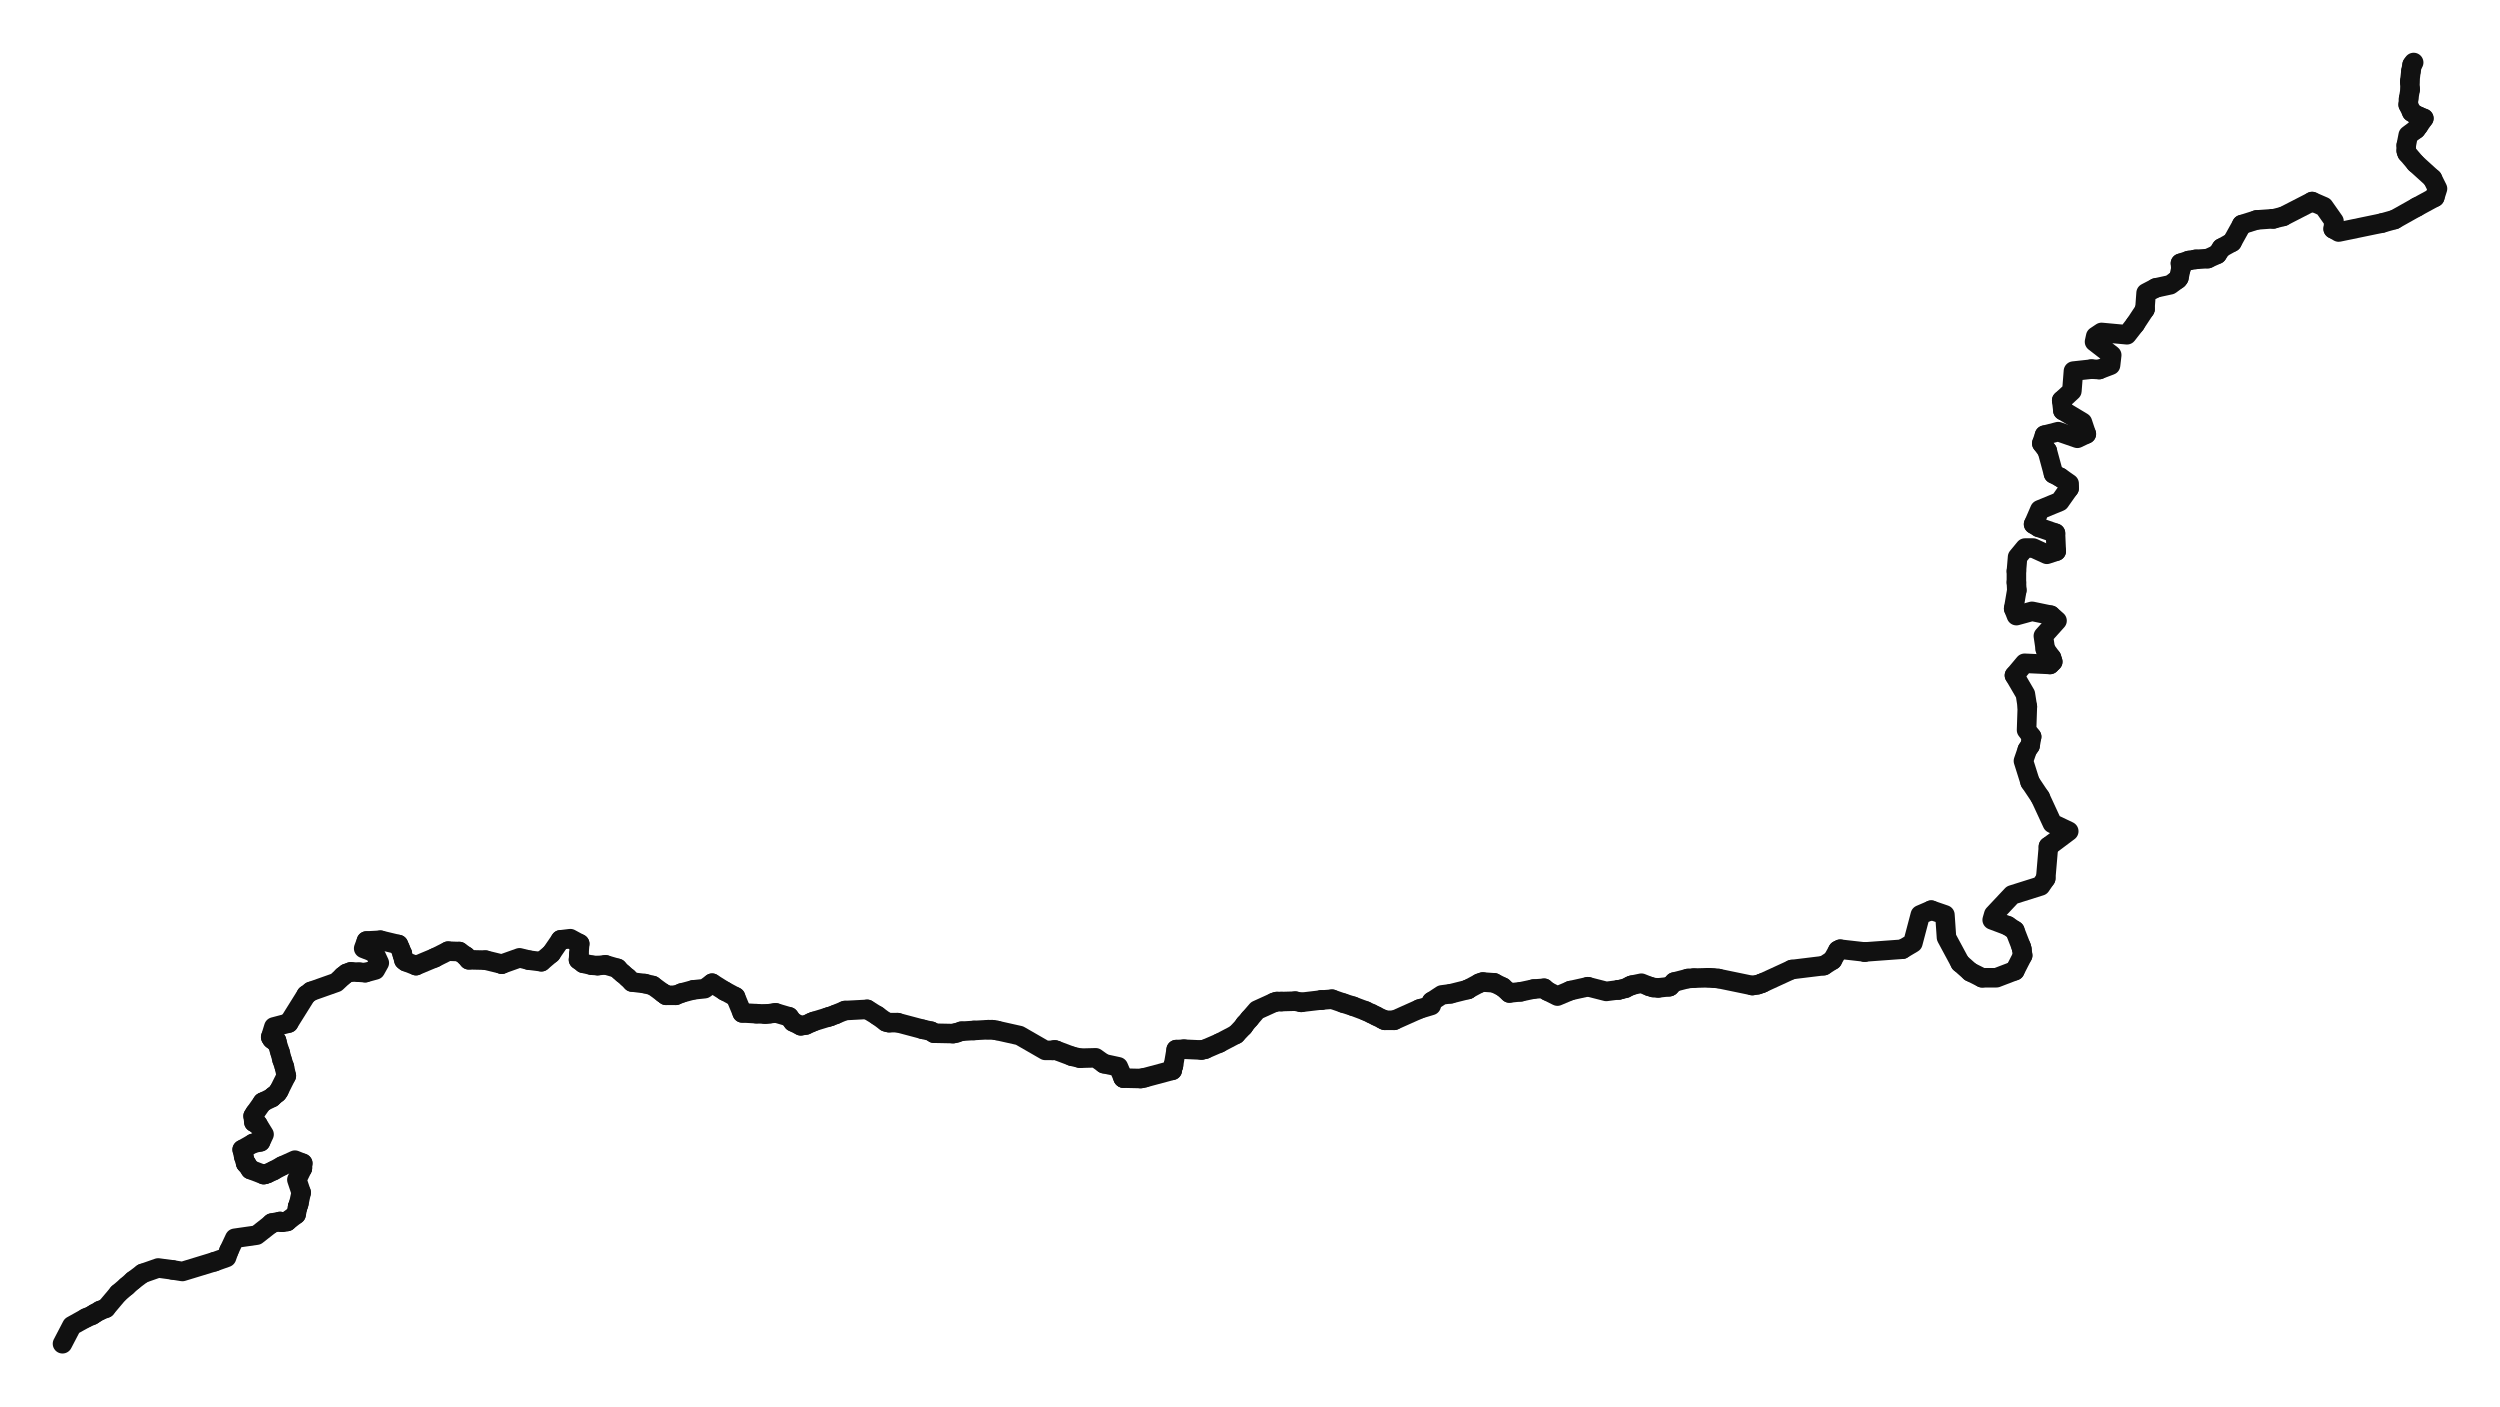
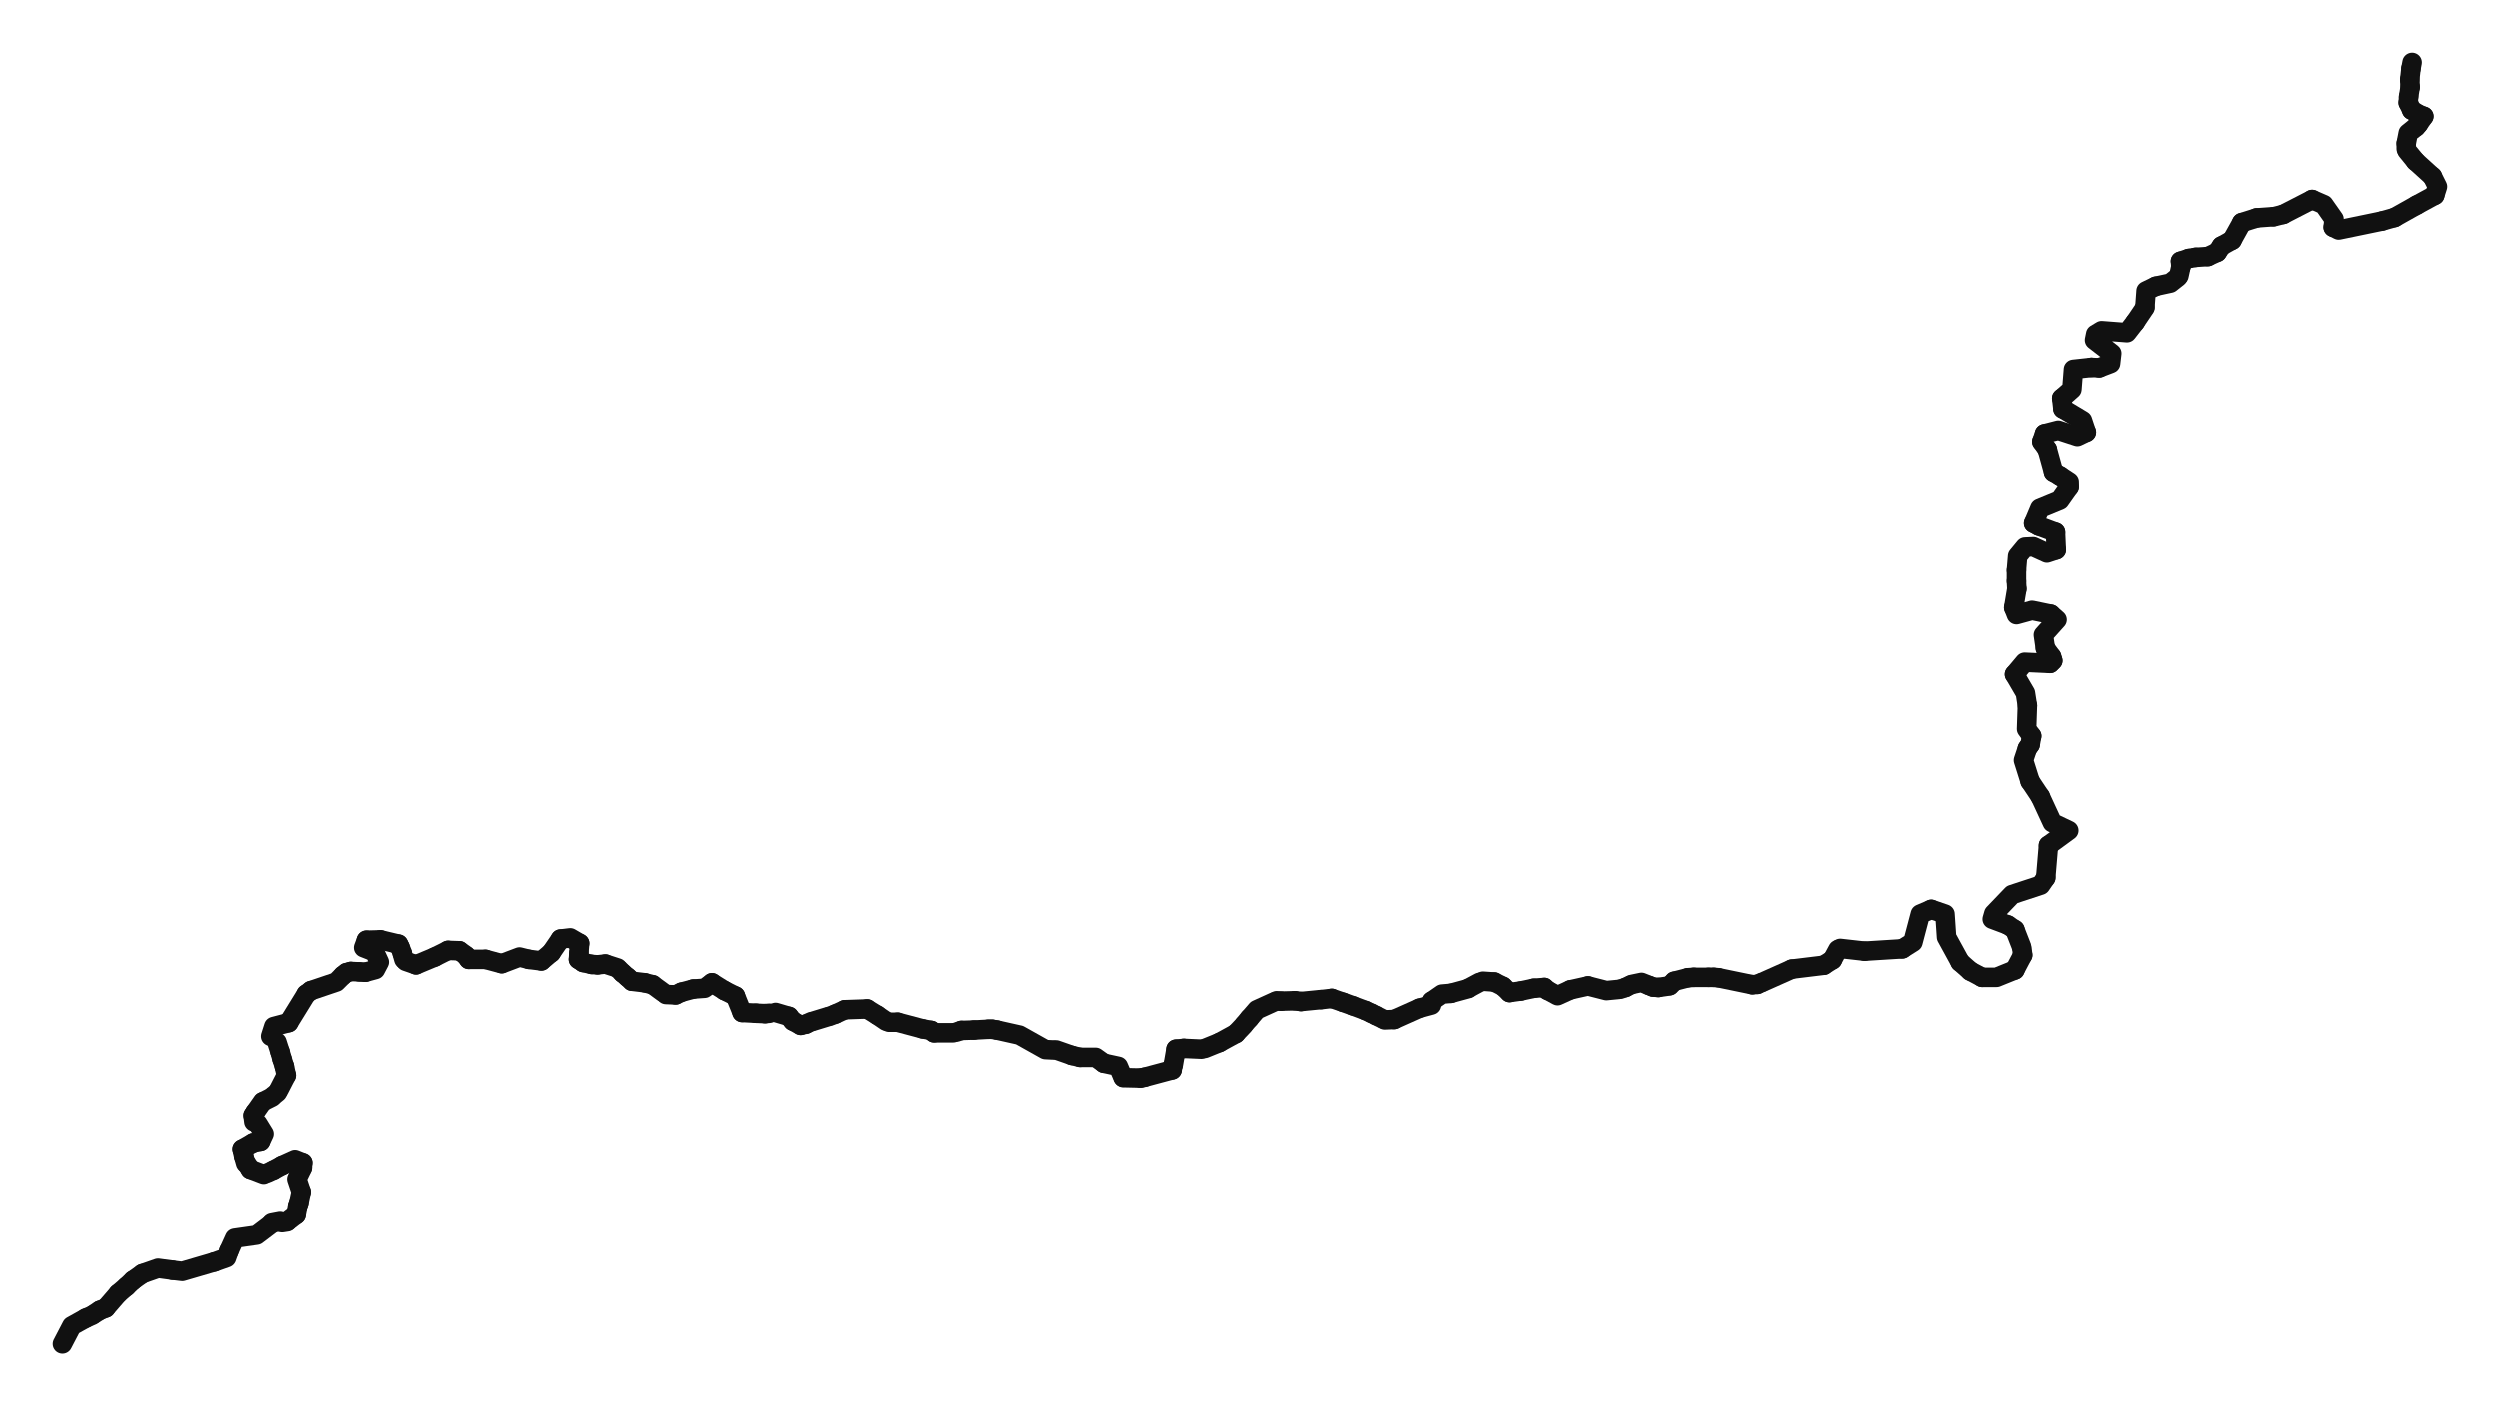
<svg xmlns="http://www.w3.org/2000/svg" viewBox="0 0 640 360" preserveAspectRatio="xMinYMin meet" fill="none" stroke="#111" stroke-linecap="round" stroke-linejoin="round">
-   <path d="M 193.6 259.5 L 190 259.3" stroke-width="5" />
-   <path d="M 92 248.9 L 89.8 248.8" stroke-width="5" />
-   <path d="M 525.7 121.3 L 527.4 122.2" stroke-width="5" />
-   <path d="M 515.8 248.5 L 511.1 250.3 L 507.4 250.3" stroke-width="5" />
-   <path d="M 618.5 33.1 L 616.5 34.6 L 616 37.2" stroke-width="5" />
-   <path d="M 67.4 282.1 L 67.2 282.2" stroke-width="5" />
+   <path d="M 193.6 259.4 L 190 259.2" stroke-width="5" />
+   <path d="M 92 248.8 L 89.8 248.7" stroke-width="5" />
+   <path d="M 188.3 255 L 185.5 253.6" stroke-width="5" />
+   <path d="M 526.2 136.2 L 526.4 140.7" stroke-width="5" />
+   <path d="M 307.6 268.6 L 303.1 268.4" stroke-width="5" />
+   <path d="M 616.6 24.8 L 616.5 26.3" stroke-width="5" />
+   <path d="M 613 55.7 L 609.8 56.6" stroke-width="5" />
+   <path d="M 151.5 246.9 L 149.3 246.4" stroke-width="5" />
+   <path d="M 173 254.7 L 170.5 254.6" stroke-width="5" />
+   <path d="M 79.6 253.6 L 78.4 254.5" stroke-width="5" />
+   <path d="M 206.3 262.2 L 205 262.5" stroke-width="5" />
+   <path d="M 190 259.2 L 188.3 255" stroke-width="5" />
+   <path d="M 67.2 282.1 L 65.3 284.8" stroke-width="5" />
+   <path d="M 87.8 249.7 L 86.1 251.4 L 79.6 253.6" stroke-width="5" />
+   <path d="M 89.8 248.7 L 88.7 249" stroke-width="5" />
+   <path d="M 521.9 134.6 L 526.2 136.2" stroke-width="5" />
+   <path d="M 525.7 120.9 L 527.4 121.9" stroke-width="5" />
+   <path d="M 406.5 252.4 L 402 253.4" stroke-width="5" />
+   <path d="M 236.2 263.4 L 229.8 261.7" stroke-width="5" />
+   <path d="M 609.8 56.6 L 598.7 58.9 L 597.3 58.2" stroke-width="5" />
+   <path d="M 64.8 285.6 L 65 287.2" stroke-width="5" />
+   <path d="M 293 275.8 L 292 276" stroke-width="5" />
+   <path d="M 567.6 64.6 L 565.2 65.7" stroke-width="5" />
+   <path d="M 93.8 240.7 L 93.1 242.6 L 95.9 243.7 L 97.1 246.3 L 96.1 248.2 L 93.5 248.9" stroke-width="5" />
+   <path d="M 88.7 249 L 87.8 249.7" stroke-width="5" />
+   <path d="M 618.5 32.5 L 616.5 34.1 L 616 36.7" stroke-width="5" />
  <path d="M 22 337.4 L 18.4 339.4 L 16 344" stroke-width="5" />
-   <path d="M 117.6 243.6 L 114.7 243.5" stroke-width="5" />
-   <path d="M 558.2 67.4 L 558.3 68.8" stroke-width="5" />
-   <path d="M 77.4 299 L 77.4 299.1" stroke-width="5" />
-   <path d="M 188.3 255.2 L 185.5 253.7" stroke-width="5" />
-   <path d="M 66 287.8 L 67.6 290.4 L 66.7 292.3" stroke-width="5" />
-   <path d="M 62.9 297.8 L 63 297.9" stroke-width="5" />
-   <path d="M 244 264.6 L 239.1 264.5" stroke-width="5" />
+   <path d="M 117.6 243.4 L 114.7 243.3" stroke-width="5" />
+   <path d="M 558.2 66.9 L 558.3 68.3" stroke-width="5" />
+   <path d="M 66 287.7 L 67.6 290.3 L 66.7 292.2" stroke-width="5" />
+   <path d="M 244 264.4 L 239.1 264.4" stroke-width="5" />
  <path d="M 23.6 336.7 L 22 337.4" stroke-width="5" />
-   <path d="M 77.4 299.1 L 76 302 L 77.1 305.3" stroke-width="5" />
-   <path d="M 451.3 251.6 L 450.8 251.8" stroke-width="5" />
-   <path d="M 516.2 149.1 L 516.3 151.1" stroke-width="5" />
-   <path d="M 185.5 253.7 L 182.3 251.7" stroke-width="5" />
-   <path d="M 616 37.2 L 616 38.6" stroke-width="5" />
-   <path d="M 622.7 45.7 L 624 48.3 L 623.3 50.5" stroke-width="5" />
-   <path d="M 437.4 250.3 L 433.6 250.4" stroke-width="5" />
-   <path d="M 402 253.6 L 398.7 255 L 396.1 253.7" stroke-width="5" />
-   <path d="M 557.5 71.5 L 555.6 72.9 L 551.9 73.7" stroke-width="5" />
-   <path d="M 571.4 62 L 568.7 63.5" stroke-width="5" />
-   <path d="M 158.1 247.9 L 155 247" stroke-width="5" />
-   <path d="M 519 191.9 L 518 194.8 L 519.7 200.2" stroke-width="5" />
-   <path d="M 326.2 256.6 L 321.8 258.6 L 319.9 260.8" stroke-width="5" />
-   <path d="M 138.6 246.2 L 135.4 245.8" stroke-width="5" />
-   <path d="M 244.9 264.4 L 244 264.6" stroke-width="5" />
-   <path d="M 526.2 136.5 L 526.4 141.1" stroke-width="5" />
-   <path d="M 148.2 244.2 L 148.4 241.6" stroke-width="5" />
-   <path d="M 528.1 105.1 L 533.1 108.1 L 534.1 111.1" stroke-width="5" />
-   <path d="M 318.7 262.2 L 318.3 262.8" stroke-width="5" />
-   <path d="M 270.4 268.9 L 270 268.8" stroke-width="5" />
-   <path d="M 560.3 66.7 L 558.2 67.4" stroke-width="5" />
-   <path d="M 449.9 252.1 L 448.6 252.3" stroke-width="5" />
-   <path d="M 379.6 251.4 L 378.7 251.7" stroke-width="5" />
-   <path d="M 70.8 266.4 L 70.9 266.9" stroke-width="5" />
-   <path d="M 66.7 292.3 L 64.8 292.7" stroke-width="5" />
-   <path d="M 333.1 256.6 L 331.6 256.3" stroke-width="5" />
-   <path d="M 307.6 268.8 L 303.1 268.6" stroke-width="5" />
-   <path d="M 617.9 16 L 617.5 16.6" stroke-width="5" />
-   <path d="M 414.9 253.3 L 414.4 253.4" stroke-width="5" />
-   <path d="M 208.3 261.5 L 207.6 261.8" stroke-width="5" />
-   <path d="M 148.4 241.6 L 146 240.3 L 143.5 240.6" stroke-width="5" />
-   <path d="M 520.6 134.2 L 521.9 135" stroke-width="5" />
-   <path d="M 216.3 258.7 L 213.9 259.7" stroke-width="5" />
-   <path d="M 616.6 25.3 L 616.5 26.8" stroke-width="5" />
-   <path d="M 523.7 224.9 L 522.4 226.8 L 515.1 229.1 L 510.4 234.1 L 510 235.5 L 514 237" stroke-width="5" />
-   <path d="M 72.2 298.5 L 75.5 297 L 77.5 297.8" stroke-width="5" />
-   <path d="M 613 56.2 L 609.8 57.1" stroke-width="5" />
-   <path d="M 246.1 264 L 244.9 264.4" stroke-width="5" />
-   <path d="M 151.5 247.1 L 149.3 246.6" stroke-width="5" />
-   <path d="M 584.5 55.4 L 582.1 56" stroke-width="5" />
-   <path d="M 173 254.8 L 170.5 254.8" stroke-width="5" />
-   <path d="M 300.4 272.8 L 300.3 272.9" stroke-width="5" />
-   <path d="M 103.4 245.8 L 103 244.4" stroke-width="5" />
-   <path d="M 212.6 260.2 L 211.9 260.4" stroke-width="5" />
-   <path d="M 520.1 188.6 L 519.7 190.9" stroke-width="5" />
-   <path d="M 79.6 253.8 L 78.4 254.7" stroke-width="5" />
-   <path d="M 384.7 252.7 L 382.5 251.6" stroke-width="5" />
-   <path d="M 206.3 262.4 L 205 262.6" stroke-width="5" />
-   <path d="M 254 263.6 L 253 263.6" stroke-width="5" />
-   <path d="M 190 259.3 L 188.3 255.2" stroke-width="5" />
-   <path d="M 67.2 282.2 L 65.3 284.9" stroke-width="5" />
-   <path d="M 124.3 245.8 L 120 245.7" stroke-width="5" />
-   <path d="M 87.8 249.9 L 86.1 251.5 L 79.6 253.8" stroke-width="5" />
-   <path d="M 68.5 300.4 L 70 299.7" stroke-width="5" />
-   <path d="M 338.4 256 L 338.2 256" stroke-width="5" />
-   <path d="M 64.8 292.7 L 62 294.3" stroke-width="5" />
-   <path d="M 77.1 305.3 L 76.5 308.1" stroke-width="5" />
-   <path d="M 239.1 264.5 L 238.4 264" stroke-width="5" />
-   <path d="M 76.2 308.9 L 76.2 309" stroke-width="5" />
-   <path d="M 392.6 253.2 L 389.3 253.9" stroke-width="5" />
-   <path d="M 30.3 331.1 L 27.1 334.9" stroke-width="5" />
-   <path d="M 70 266.3 L 70.8 266.4" stroke-width="5" />
-   <path d="M 617 22.9 L 616.6 25.3" stroke-width="5" />
-   <path d="M 224.6 260 L 222 258.4" stroke-width="5" />
-   <path d="M 89.8 248.8 L 88.7 249.2" stroke-width="5" />
-   <path d="M 72.2 271.3 L 72.8 273.1" stroke-width="5" />
-   <path d="M 521.9 135 L 526.2 136.5" stroke-width="5" />
-   <path d="M 276.5 270.9 L 274.4 270.4" stroke-width="5" />
-   <path d="M 158.6 248.5 L 158.1 247.9" stroke-width="5" />
-   <path d="M 287.6 276 L 287.5 275.9" stroke-width="5" />
-   <path d="M 466.9 247.2 L 458.7 248.2" stroke-width="5" />
-   <path d="M 197.9 259.4 L 197 259.5" stroke-width="5" />
-   <path d="M 300.1 274 L 293 275.9" stroke-width="5" />
-   <path d="M 568.7 63.5 L 567.6 65.1" stroke-width="5" />
-   <path d="M 77.5 297.8 L 77.4 299" stroke-width="5" />
-   <path d="M 516.2 146.2 L 516.2 149.1" stroke-width="5" />
-   <path d="M 352.3 260.1 L 351.1 259.5" stroke-width="5" />
-   <path d="M 424.5 252.9 L 423.2 252.8" stroke-width="5" />
-   <path d="M 515.7 172.9 L 518.5 177.7 L 519 180.9" stroke-width="5" />
-   <path d="M 382.5 251.6 L 379.6 251.4" stroke-width="5" />
-   <path d="M 103.9 246.2 L 103.4 245.8" stroke-width="5" />
-   <path d="M 448.6 252.3 L 439.9 250.5" stroke-width="5" />
-   <path d="M 562.1 66.4 L 560.3 66.7" stroke-width="5" />
-   <path d="M 507.4 250.3 L 504.4 248.8" stroke-width="5" />
-   <path d="M 76.5 308.1 L 76.2 308.9" stroke-width="5" />
-   <path d="M 427.3 252.6 L 424.5 252.9" stroke-width="5" />
-   <path d="M 617.2 18.2 L 616.9 20.9" stroke-width="5" />
-   <path d="M 406.5 252.6 L 402 253.6" stroke-width="5" />
-   <path d="M 71.7 312.7 L 69.6 313.1" stroke-width="5" />
-   <path d="M 573.9 57.5 L 571.4 62" stroke-width="5" />
-   <path d="M 70.9 266.9 L 71.7 269.4" stroke-width="5" />
-   <path d="M 69.3 265.5 L 69.6 266" stroke-width="5" />
-   <path d="M 371.4 254.4 L 369.1 254.7 L 366.5 256.4" stroke-width="5" />
-   <path d="M 618.6 29.5 L 619.3 29.8" stroke-width="5" />
-   <path d="M 93.5 249 L 92 248.9" stroke-width="5" />
-   <path d="M 236.2 263.5 L 229.8 261.8" stroke-width="5" />
-   <path d="M 582.1 56 L 581.9 56" stroke-width="5" />
-   <path d="M 517.6 243 L 517.8 244.6" stroke-width="5" />
-   <path d="M 609.8 57.1 L 598.7 59.4 L 597.3 58.6" stroke-width="5" />
-   <path d="M 618.7 53 L 613 56.2" stroke-width="5" />
-   <path d="M 617.4 28.7 L 618.6 29.5" stroke-width="5" />
+   <path d="M 77.4 299 L 76 301.9 L 77.1 305.2" stroke-width="5" />
+   <path d="M 516.2 148.7 L 516.3 150.7" stroke-width="5" />
+   <path d="M 185.5 253.6 L 182.3 251.6" stroke-width="5" />
+   <path d="M 616 36.7 L 616 38.1" stroke-width="5" />
+   <path d="M 622.7 45.2 L 624 47.8 L 623.3 50" stroke-width="5" />
+   <path d="M 437.4 250.2 L 433.6 250.2" stroke-width="5" />
+   <path d="M 402 253.4 L 398.7 254.9 L 396.1 253.5" stroke-width="5" />
+   <path d="M 557.5 71 L 555.6 72.5 L 551.9 73.3" stroke-width="5" />
+   <path d="M 571.4 61.5 L 568.7 63" stroke-width="5" />
+   <path d="M 158.1 247.8 L 155 246.8" stroke-width="5" />
+   <path d="M 519 191.6 L 518 194.6 L 519.7 200" stroke-width="5" />
+   <path d="M 326.2 256.5 L 321.8 258.5 L 319.9 260.7" stroke-width="5" />
+   <path d="M 138.6 246 L 135.4 245.6" stroke-width="5" />
+   <path d="M 148.2 244 L 148.4 241.5" stroke-width="5" />
+   <path d="M 528.1 104.7 L 533.1 107.7 L 534.1 110.7" stroke-width="5" />
+   <path d="M 560.3 66.2 L 558.2 66.9" stroke-width="5" />
+   <path d="M 449.9 252 L 448.6 252.1" stroke-width="5" />
+   <path d="M 66.7 292.2 L 64.8 292.6" stroke-width="5" />
+   <path d="M 333.1 256.4 L 331.6 256.2" stroke-width="5" />
+   <path d="M 148.4 241.5 L 146 240.1 L 143.5 240.4" stroke-width="5" />
+   <path d="M 520.6 133.9 L 521.9 134.6" stroke-width="5" />
+   <path d="M 216.3 258.5 L 213.9 259.6" stroke-width="5" />
+   <path d="M 523.7 224.7 L 522.4 226.6 L 515.1 229 L 510.4 233.9 L 510 235.3 L 514 236.8" stroke-width="5" />
+   <path d="M 72.2 298.4 L 75.5 296.9 L 77.5 297.7" stroke-width="5" />
+   <path d="M 246.1 263.8 L 244.9 264.2" stroke-width="5" />
+   <path d="M 584.5 54.9 L 582.1 55.5" stroke-width="5" />
+   <path d="M 103.4 245.6 L 103 244.2" stroke-width="5" />
+   <path d="M 520.1 188.4 L 519.7 190.6" stroke-width="5" />
+   <path d="M 384.7 252.5 L 382.5 251.4" stroke-width="5" />
+   <path d="M 254 263.5 L 253 263.5" stroke-width="5" />
+   <path d="M 124.3 245.6 L 120 245.6" stroke-width="5" />
+   <path d="M 68.5 300.3 L 70 299.6" stroke-width="5" />
+   <path d="M 64.8 292.6 L 62 294.2" stroke-width="5" />
+   <path d="M 77.1 305.2 L 76.5 308" stroke-width="5" />
+   <path d="M 239.1 264.4 L 238.4 263.8" stroke-width="5" />
+   <path d="M 392.6 253 L 389.3 253.7" stroke-width="5" />
+   <path d="M 30.3 331.1 L 27.1 334.8" stroke-width="5" />
+   <path d="M 617 22.3 L 616.6 24.8" stroke-width="5" />
+   <path d="M 224.6 259.9 L 222 258.3" stroke-width="5" />
+   <path d="M 72.2 271.1 L 72.8 273" stroke-width="5" />
+   <path d="M 276.5 270.7 L 274.4 270.2" stroke-width="5" />
+   <path d="M 466.9 247.1 L 458.7 248.1" stroke-width="5" />
+   <path d="M 300.1 273.9 L 293 275.8" stroke-width="5" />
+   <path d="M 568.7 63 L 567.6 64.6" stroke-width="5" />
+   <path d="M 77.5 297.7 L 77.4 298.9" stroke-width="5" />
+   <path d="M 516.2 145.9 L 516.2 148.7" stroke-width="5" />
+   <path d="M 352.3 260 L 351.1 259.4" stroke-width="5" />
+   <path d="M 424.5 252.8 L 423.2 252.7" stroke-width="5" />
+   <path d="M 515.7 172.6 L 518.5 177.4 L 519 180.6" stroke-width="5" />
+   <path d="M 382.5 251.4 L 379.6 251.2" stroke-width="5" />
+   <path d="M 448.6 252.1 L 439.9 250.3" stroke-width="5" />
+   <path d="M 562.1 65.9 L 560.3 66.2" stroke-width="5" />
+   <path d="M 507.4 250.2 L 504.4 248.6" stroke-width="5" />
+   <path d="M 76.5 308 L 76.2 308.8" stroke-width="5" />
+   <path d="M 427.3 252.4 L 424.5 252.8" stroke-width="5" />
+   <path d="M 617.2 17.6 L 616.9 20.4" stroke-width="5" />
+   <path d="M 71.7 312.6 L 69.6 313" stroke-width="5" />
+   <path d="M 573.9 57 L 571.4 61.5" stroke-width="5" />
+   <path d="M 70.9 266.8 L 71.7 269.3" stroke-width="5" />
+   <path d="M 371.4 254.3 L 369.1 254.5 L 366.5 256.3" stroke-width="5" />
+   <path d="M 93.5 248.9 L 92 248.8" stroke-width="5" />
+   <path d="M 517.6 242.8 L 517.8 244.5" stroke-width="5" />
+   <path d="M 618.7 52.5 L 613 55.7" stroke-width="5" />
+   <path d="M 617.4 28.2 L 618.6 28.9" stroke-width="5" />
  <path d="M 32.4 329.3 L 30.3 331.1" stroke-width="5" />
-   <path d="M 119.3 244.8 L 117.6 243.6" stroke-width="5" />
-   <path d="M 64.8 285.7 L 65 287.3" stroke-width="5" />
-   <path d="M 293 275.9 L 292 276.1" stroke-width="5" />
-   <path d="M 274.4 270.4 L 270.4 268.9" stroke-width="5" />
-   <path d="M 378.7 251.7 L 375.9 253.2" stroke-width="5" />
-   <path d="M 477.3 243.7 L 471.1 243" stroke-width="5" />
-   <path d="M 63.2 298.1 L 64.1 299.4" stroke-width="5" />
-   <path d="M 567.6 65.1 L 565.2 66.2" stroke-width="5" />
-   <path d="M 93.8 240.9 L 93.1 242.8 L 95.9 243.9 L 97.1 246.5 L 96.1 248.3 L 93.5 249" stroke-width="5" />
-   <path d="M 308.5 268.6 L 307.6 268.8" stroke-width="5" />
-   <path d="M 422.2 252.5 L 420.2 251.7 L 417.8 252.2" stroke-width="5" />
-   <path d="M 70 280.6 L 69.6 281" stroke-width="5" />
-   <path d="M 211.9 260.4 L 208.3 261.5" stroke-width="5" />
-   <path d="M 439.9 250.5 L 438.7 250.4" stroke-width="5" />
-   <path d="M 386.4 254.2 L 384.7 252.7" stroke-width="5" />
-   <path d="M 270 268.8 L 269.5 268.9" stroke-width="5" />
-   <path d="M 120 245.7 L 119.3 244.9" stroke-width="5" />
-   <path d="M 351.1 259.5 L 349.6 258.8" stroke-width="5" />
-   <path d="M 69.6 266 L 70 266.3" stroke-width="5" />
-   <path d="M 523.6 166.2 L 525.2 168.4" stroke-width="5" />
-   <path d="M 524.4 216.7 L 523.7 224.9" stroke-width="5" />
-   <path d="M 525.2 168.4 L 525.5 169.4" stroke-width="5" />
-   <path d="M 67.9 300.6 L 68.5 300.4" stroke-width="5" />
-   <path d="M 616.2 39.2 L 618.4 41.8" stroke-width="5" />
-   <path d="M 363.4 258.3 L 356.9 261.2" stroke-width="5" />
-   <path d="M 71.7 269.4 L 72.2 271.3" stroke-width="5" />
-   <path d="M 469.1 245.8 L 466.9 247.2" stroke-width="5" />
-   <path d="M 202 260.3 L 198.6 259.3" stroke-width="5" />
-   <path d="M 27.1 334.9 L 25.6 335.5" stroke-width="5" />
-   <path d="M 523.4 111.4 L 522.7 113.5" stroke-width="5" />
-   <path d="M 526.4 141.1 L 524 141.9 L 520.5 140.3 L 518.4 140.3 L 516.5 142.6 L 516.2 146.2" stroke-width="5" />
-   <path d="M 73.7 312.5 L 73.5 312.7" stroke-width="5" />
-   <path d="M 565.2 66.2 L 562.1 66.4" stroke-width="5" />
-   <path d="M 238.4 264 L 236.2 263.5" stroke-width="5" />
-   <path d="M 549.1 79.1 L 549.1 79.2" stroke-width="5" />
-   <path d="M 591.9 51.6 L 584.5 55.4" stroke-width="5" />
-   <path d="M 141.1 244.1 L 138.6 246.2" stroke-width="5" />
-   <path d="M 72.2 312.9 L 71.7 312.7" stroke-width="5" />
-   <path d="M 72.8 273.1 L 73.3 275.4" stroke-width="5" />
-   <path d="M 338.2 256 L 333.1 256.6" stroke-width="5" />
-   <path d="M 300.3 272.9 L 300.1 274" stroke-width="5" />
-   <path d="M 515.5 155.8 L 516.2 157.6 L 520.2 156.5 L 525 157.5" stroke-width="5" />
-   <path d="M 128.5 246.8 L 128.4 246.8" stroke-width="5" />
-   <path d="M 269.5 268.9 L 267.6 268.9 L 261 265.1 L 255.2 263.8" stroke-width="5" />
+   <path d="M 119.3 244.6 L 117.6 243.4" stroke-width="5" />
+   <path d="M 274.4 270.2 L 270.4 268.8" stroke-width="5" />
+   <path d="M 378.7 251.5 L 375.9 253" stroke-width="5" />
+   <path d="M 477.3 243.5 L 471.1 242.8" stroke-width="5" />
+   <path d="M 63.2 298 L 64.1 299.4" stroke-width="5" />
+   <path d="M 422.2 252.3 L 420.2 251.5 L 417.8 252" stroke-width="5" />
+   <path d="M 211.9 260.3 L 208.3 261.4" stroke-width="5" />
+   <path d="M 439.9 250.3 L 438.7 250.2" stroke-width="5" />
+   <path d="M 386.4 254.1 L 384.7 252.5" stroke-width="5" />
+   <path d="M 120 245.6 L 119.3 244.7" stroke-width="5" />
+   <path d="M 351.1 259.4 L 349.6 258.7" stroke-width="5" />
+   <path d="M 515.8 248.3 L 511.1 250.2 L 507.4 250.2" stroke-width="5" />
+   <path d="M 616.2 38.6 L 618.4 41.3" stroke-width="5" />
+   <path d="M 363.4 258.1 L 356.9 261" stroke-width="5" />
+   <path d="M 71.7 269.3 L 72.2 271.1" stroke-width="5" />
+   <path d="M 469.1 245.7 L 466.9 247.1" stroke-width="5" />
+   <path d="M 202 260.2 L 198.6 259.2" stroke-width="5" />
+   <path d="M 27.1 334.8 L 25.6 335.4" stroke-width="5" />
+   <path d="M 523.4 111.1 L 522.7 113.1" stroke-width="5" />
+   <path d="M 526.4 140.7 L 524 141.5 L 520.5 139.9 L 518.4 140 L 516.5 142.3 L 516.2 145.9" stroke-width="5" />
+   <path d="M 523.6 165.9 L 525.2 168.1" stroke-width="5" />
+   <path d="M 565.2 65.7 L 562.1 65.9" stroke-width="5" />
+   <path d="M 238.4 263.8 L 236.2 263.4" stroke-width="5" />
+   <path d="M 591.9 51.1 L 584.5 54.9" stroke-width="5" />
+   <path d="M 141.1 243.9 L 138.6 246" stroke-width="5" />
+   <path d="M 72.8 273 L 73.3 275.3" stroke-width="5" />
+   <path d="M 338.2 255.9 L 333.1 256.4" stroke-width="5" />
+   <path d="M 300.3 272.8 L 300.1 273.9" stroke-width="5" />
+   <path d="M 515.5 155.5 L 516.2 157.3 L 520.2 156.2 L 525 157.2" stroke-width="5" />
+   <path d="M 269.5 268.8 L 267.6 268.7 L 261 265 L 255.2 263.7" stroke-width="5" />
  <path d="M 73.5 312.7 L 72.2 312.9" stroke-width="5" />
-   <path d="M 197 259.5 L 195.9 259.6" stroke-width="5" />
-   <path d="M 366.5 256.4 L 366.4 257.4 L 363.4 258.3" stroke-width="5" />
-   <path d="M 558.3 68.8 L 557.8 71.1" stroke-width="5" />
-   <path d="M 24.2 336.3 L 23.6 336.7" stroke-width="5" />
-   <path d="M 471.1 243 L 470.5 243.3" stroke-width="5" />
-   <path d="M 135.4 245.8 L 133 245.2 L 128.5 246.8" stroke-width="5" />
-   <path d="M 88.7 249.2 L 87.8 249.9" stroke-width="5" />
-   <path d="M 54.9 323 L 46.7 325.5 L 44.2 325.1" stroke-width="5" />
-   <path d="M 70 299.7 L 72.2 298.5" stroke-width="5" />
-   <path d="M 525 157.5 L 526.6 158.9 L 523.1 162.8 L 523.6 166.2" stroke-width="5" />
-   <path d="M 470.5 243.3 L 469.1 245.8" stroke-width="5" />
-   <path d="M 620.5 30.3 L 619.1 32.3" stroke-width="5" />
-   <path d="M 353.9 260.9 L 352.3 260.1" stroke-width="5" />
-   <path d="M 517.8 244.6 L 515.8 248.5" stroke-width="5" />
-   <path d="M 514 237 L 515.8 238.2" stroke-width="5" />
-   <path d="M 102 241.8 L 97.4 240.7" stroke-width="5" />
-   <path d="M 427.5 252.5 L 427.3 252.6" stroke-width="5" />
-   <path d="M 529.7 125 L 527.3 128.4 L 522.2 130.5 L 520.6 134.2" stroke-width="5" />
-   <path d="M 36.5 326 L 34.1 327.8" stroke-width="5" />
-   <path d="M 396.1 253.7 L 395.3 253" stroke-width="5" />
-   <path d="M 525.5 169.4 L 524.8 170.1" stroke-width="5" />
-   <path d="M 78.4 254.7 L 73.9 261.9" stroke-width="5" />
-   <path d="M 326.9 256.4 L 326.2 256.6" stroke-width="5" />
-   <path d="M 253 263.6 L 249.3 263.8" stroke-width="5" />
-   <path d="M 161.8 251.4 L 160.7 250.3" stroke-width="5" />
-   <path d="M 198.6 259.3 L 197.9 259.4" stroke-width="5" />
-   <path d="M 519 180.9 L 518.8 186.9 L 520.1 188.6" stroke-width="5" />
-   <path d="M 160.7 250.3 L 159.4 249.2" stroke-width="5" />
-   <path d="M 328 256.4 L 326.9 256.4" stroke-width="5" />
-   <path d="M 414.3 253.4 L 411.2 253.8 L 406.5 252.6" stroke-width="5" />
-   <path d="M 65.3 284.9 L 64.8 285.7" stroke-width="5" />
-   <path d="M 205 262.6 L 203 261.6" stroke-width="5" />
-   <path d="M 487 243 L 477.4 243.7" stroke-width="5" />
-   <path d="M 69.6 281 L 67.4 282.1" stroke-width="5" />
-   <path d="M 67.5 300.7 L 67.9 300.6" stroke-width="5" />
-   <path d="M 249.3 263.8 L 246.1 264" stroke-width="5" />
-   <path d="M 546.6 83 L 544.5 85.7 L 538 85.1 L 536.5 86.1 L 536.2 87.5 L 540.6 90.9 L 540.3 93.5 L 537.4 94.6" stroke-width="5" />
-   <path d="M 389.3 253.9 L 386.4 254.2" stroke-width="5" />
-   <path d="M 195.9 259.6 L 193.6 259.5" stroke-width="5" />
-   <path d="M 616.5 26.8 L 617.4 28.7" stroke-width="5" />
-   <path d="M 62.4 296.1 L 62.9 297.8" stroke-width="5" />
-   <path d="M 619.3 29.8 L 620.5 30.3" stroke-width="5" />
-   <path d="M 65 287.3 L 65.6 287.6" stroke-width="5" />
-   <path d="M 69.6 313.1 L 69.4 313.3" stroke-width="5" />
-   <path d="M 174.5 254.2 L 173 254.8" stroke-width="5" />
-   <path d="M 501.8 246.5 L 498.3 240 L 497.9 234.2 L 494.4 233" stroke-width="5" />
-   <path d="M 76.2 309 L 75.8 310.9" stroke-width="5" />
-   <path d="M 375.8 253.3 L 371.4 254.4" stroke-width="5" />
-   <path d="M 417.8 252.2 L 417.3 252.4" stroke-width="5" />
-   <path d="M 148.1 245.7 L 148.2 244.2" stroke-width="5" />
-   <path d="M 346.4 257.6 L 343.9 256.8" stroke-width="5" />
-   <path d="M 616.9 20.9 L 617 22.9" stroke-width="5" />
-   <path d="M 316.4 264.8 L 312.2 267" stroke-width="5" />
-   <path d="M 153 247.2 L 151.5 247.1" stroke-width="5" />
-   <path d="M 557.8 71.1 L 557.5 71.5" stroke-width="5" />
-   <path d="M 226.8 261.6 L 224.6 260" stroke-width="5" />
-   <path d="M 577.7 56.3 L 573.9 57.5" stroke-width="5" />
-   <path d="M 119.3 244.9 L 119.3 244.8" stroke-width="5" />
-   <path d="M 428.6 251.4 L 427.5 252.5" stroke-width="5" />
-   <path d="M 524.8 170.1 L 518.3 169.8 L 515.7 172.9" stroke-width="5" />
-   <path d="M 504.4 248.8 L 501.8 246.5" stroke-width="5" />
+   <path d="M 197 259.4 L 195.9 259.5" stroke-width="5" />
+   <path d="M 366.5 256.3 L 366.4 257.3 L 363.4 258.1" stroke-width="5" />
+   <path d="M 558.3 68.3 L 557.8 70.6" stroke-width="5" />
+   <path d="M 135.4 245.6 L 133 245 L 128.5 246.7" stroke-width="5" />
+   <path d="M 414.3 253.3 L 411.2 253.6 L 406.5 252.4" stroke-width="5" />
+   <path d="M 69.6 280.9 L 67.4 282" stroke-width="5" />
+   <path d="M 516.3 150.7 L 515.5 155.5" stroke-width="5" />
+   <path d="M 331.6 256.2 L 328 256.3" stroke-width="5" />
+   <path d="M 617.5 16 L 617.2 17.6" stroke-width="5" />
+   <path d="M 581.9 55.5 L 577.7 55.8" stroke-width="5" />
+   <path d="M 395.3 252.8 L 392.6 253" stroke-width="5" />
+   <path d="M 619.1 31.8 L 618.5 32.5" stroke-width="5" />
+   <path d="M 114.7 243.3 L 111.3 245" stroke-width="5" />
+   <path d="M 54.9 323 L 46.7 325.4 L 44.2 325.1" stroke-width="5" />
+   <path d="M 70 299.6 L 72.2 298.4" stroke-width="5" />
+   <path d="M 525 157.2 L 526.6 158.6 L 523.1 162.5 L 523.6 165.9" stroke-width="5" />
+   <path d="M 470.5 243.1 L 469.1 245.7" stroke-width="5" />
+   <path d="M 620.5 29.8 L 619.1 31.8" stroke-width="5" />
+   <path d="M 353.9 260.8 L 352.3 260" stroke-width="5" />
+   <path d="M 517.8 244.5 L 515.8 248.3" stroke-width="5" />
+   <path d="M 514 236.8 L 515.8 238" stroke-width="5" />
+   <path d="M 102 241.7 L 97.4 240.6" stroke-width="5" />
+   <path d="M 529.7 124.6 L 527.3 128 L 522.2 130.1 L 520.6 133.9" stroke-width="5" />
+   <path d="M 36.5 326 L 34.1 327.7" stroke-width="5" />
+   <path d="M 396.1 253.5 L 395.3 252.8" stroke-width="5" />
+   <path d="M 525.5 169.1 L 524.8 169.8" stroke-width="5" />
+   <path d="M 78.4 254.5 L 73.9 261.8" stroke-width="5" />
+   <path d="M 253 263.5 L 249.3 263.7" stroke-width="5" />
+   <path d="M 161.8 251.2 L 160.7 250.2" stroke-width="5" />
+   <path d="M 519 180.6 L 518.8 186.6 L 520.1 188.4" stroke-width="5" />
+   <path d="M 160.7 250.2 L 159.4 249.1" stroke-width="5" />
+   <path d="M 328 256.3 L 326.9 256.2" stroke-width="5" />
+   <path d="M 65.3 284.8 L 64.8 285.6" stroke-width="5" />
+   <path d="M 205 262.5 L 203 261.4" stroke-width="5" />
+   <path d="M 487 242.9 L 477.4 243.5" stroke-width="5" />
+   <path d="M 249.3 263.7 L 246.1 263.8" stroke-width="5" />
+   <path d="M 546.6 82.5 L 544.5 85.2 L 538 84.7 L 536.5 85.6 L 536.2 87.1 L 540.6 90.5 L 540.3 93.1 L 537.4 94.2" stroke-width="5" />
+   <path d="M 389.3 253.7 L 386.4 254.1" stroke-width="5" />
+   <path d="M 195.9 259.5 L 193.6 259.4" stroke-width="5" />
+   <path d="M 616.5 26.3 L 617.4 28.2" stroke-width="5" />
+   <path d="M 62.4 296 L 62.9 297.8" stroke-width="5" />
+   <path d="M 619.3 29.3 L 620.5 29.8" stroke-width="5" />
+   <path d="M 174.5 254 L 173 254.7" stroke-width="5" />
+   <path d="M 501.8 246.3 L 498.3 239.9 L 497.9 234 L 494.4 232.8" stroke-width="5" />
+   <path d="M 76.2 308.9 L 75.8 310.9" stroke-width="5" />
+   <path d="M 375.8 253.1 L 371.4 254.3" stroke-width="5" />
+   <path d="M 148.1 245.6 L 148.2 244" stroke-width="5" />
+   <path d="M 346.4 257.5 L 343.9 256.6" stroke-width="5" />
+   <path d="M 616.9 20.4 L 617 22.3" stroke-width="5" />
+   <path d="M 316.4 264.6 L 312.2 266.9" stroke-width="5" />
+   <path d="M 153 247 L 151.5 246.9" stroke-width="5" />
+   <path d="M 226.8 261.4 L 224.6 259.9" stroke-width="5" />
+   <path d="M 577.7 55.8 L 573.9 57" stroke-width="5" />
+   <path d="M 428.6 251.2 L 427.5 252.3" stroke-width="5" />
+   <path d="M 524.8 169.8 L 518.3 169.5 L 515.7 172.6" stroke-width="5" />
+   <path d="M 504.4 248.6 L 501.8 246.3" stroke-width="5" />
  <path d="M 44.2 325.1 L 40.5 324.6 L 36.5 326" stroke-width="5" />
-   <path d="M 73.3 275.4 L 71.4 279.2" stroke-width="5" />
-   <path d="M 203 261.6 L 202 260.3" stroke-width="5" />
-   <path d="M 128.4 246.8 L 124.3 245.8" stroke-width="5" />
-   <path d="M 517.4 242.3 L 517.6 243" stroke-width="5" />
-   <path d="M 143.5 240.6 L 141.1 244.1" stroke-width="5" />
+   <path d="M 73.3 275.3 L 71.4 279" stroke-width="5" />
+   <path d="M 203 261.4 L 202 260.2" stroke-width="5" />
+   <path d="M 128.4 246.7 L 124.3 245.6" stroke-width="5" />
+   <path d="M 143.5 240.4 L 141.1 243.9" stroke-width="5" />
  <path d="M 58.6 320.2 L 58 321.9 L 54.9 323" stroke-width="5" />
-   <path d="M 65.6 287.6 L 66 287.8" stroke-width="5" />
-   <path d="M 494.4 233 L 491.6 234.2 L 489.7 241.4 L 487 243" stroke-width="5" />
-   <path d="M 282.6 272.3 L 280.5 270.8 L 276.5 270.9" stroke-width="5" />
-   <path d="M 111.3 245.2 L 106.5 247.2" stroke-width="5" />
-   <path d="M 159.4 249.2 L 158.6 248.5" stroke-width="5" />
-   <path d="M 534.1 111.1 L 531.8 112.2 L 526.9 110.5 L 523.4 111.4" stroke-width="5" />
-   <path d="M 515.8 238.2 L 517.4 242.3" stroke-width="5" />
-   <path d="M 97.4 240.7 L 93.8 240.9" stroke-width="5" />
-   <path d="M 155 247 L 153 247.2" stroke-width="5" />
-   <path d="M 73.9 261.9 L 70.1 262.9 L 69.3 265.5" stroke-width="5" />
-   <path d="M 522.3 204.1 L 525.4 210.8 L 529.6 212.8 L 524.4 216.7" stroke-width="5" />
-   <path d="M 207.6 261.8 L 206.3 262.4" stroke-width="5" />
-   <path d="M 450.8 251.8 L 449.9 252.1" stroke-width="5" />
-   <path d="M 375.9 253.2 L 375.8 253.3" stroke-width="5" />
-   <path d="M 519.7 190.9 L 519 191.9" stroke-width="5" />
-   <path d="M 414.4 253.4 L 414.3 253.4" stroke-width="5" />
-   <path d="M 177.5 253.4 L 174.5 254.2" stroke-width="5" />
-   <path d="M 165.1 251.8 L 161.8 251.4" stroke-width="5" />
-   <path d="M 516.3 151.1 L 515.5 155.8" stroke-width="5" />
-   <path d="M 356.9 261.2 L 354.5 261.2" stroke-width="5" />
-   <path d="M 343.9 256.8 L 341 255.8" stroke-width="5" />
-   <path d="M 106.5 247.2 L 103.9 246.2" stroke-width="5" />
-   <path d="M 537.4 94.6 L 535.4 94.5" stroke-width="5" />
-   <path d="M 170.5 254.8 L 170 254.4" stroke-width="5" />
-   <path d="M 63 297.9 L 63.2 298.1" stroke-width="5" />
-   <path d="M 432.1 250.5 L 428.6 251.4" stroke-width="5" />
-   <path d="M 527.8 102.5 L 528.1 105.1" stroke-width="5" />
-   <path d="M 341 255.8 L 338.4 256" stroke-width="5" />
-   <path d="M 103 244.4 L 103 244.1" stroke-width="5" />
-   <path d="M 312.2 267 L 308.5 268.6" stroke-width="5" />
-   <path d="M 227.6 261.8 L 226.8 261.6" stroke-width="5" />
-   <path d="M 255.2 263.8 L 254 263.6" stroke-width="5" />
-   <path d="M 616 38.6 L 616.2 39.2" stroke-width="5" />
-   <path d="M 331.6 256.3 L 328 256.4" stroke-width="5" />
-   <path d="M 182.3 251.7 L 180.4 253.1 L 177.5 253.4" stroke-width="5" />
-   <path d="M 617.5 16.6 L 617.2 18.2" stroke-width="5" />
-   <path d="M 25.6 335.5 L 24.2 336.3" stroke-width="5" />
-   <path d="M 103 244.1 L 102.4 242.7" stroke-width="5" />
-   <path d="M 222 258.4 L 216.3 258.7" stroke-width="5" />
-   <path d="M 354.5 261.2 L 353.9 260.9" stroke-width="5" />
-   <path d="M 581.9 56 L 577.7 56.3" stroke-width="5" />
-   <path d="M 618.4 41.8 L 622.7 45.7" stroke-width="5" />
-   <path d="M 34.1 327.8 L 32.4 329.3" stroke-width="5" />
-   <path d="M 287.5 275.9 L 286.3 273.1 L 282.6 272.3" stroke-width="5" />
-   <path d="M 433.6 250.4 L 432.1 250.5" stroke-width="5" />
-   <path d="M 292 276.1 L 287.6 276" stroke-width="5" />
-   <path d="M 169.7 254.2 L 167.1 252.3" stroke-width="5" />
-   <path d="M 522.7 113.5 L 524.1 115.4" stroke-width="5" />
-   <path d="M 458.7 248.2 L 451.3 251.6" stroke-width="5" />
+   <path d="M 524.4 216.4 L 523.7 224.7" stroke-width="5" />
+   <path d="M 494.4 232.8 L 491.6 234 L 489.7 241.2 L 487 242.9" stroke-width="5" />
+   <path d="M 282.6 272.2 L 280.5 270.7 L 276.5 270.7" stroke-width="5" />
+   <path d="M 111.3 245 L 106.5 247" stroke-width="5" />
+   <path d="M 159.4 249.1 L 158.6 248.3" stroke-width="5" />
+   <path d="M 534.1 110.7 L 531.8 111.8 L 526.9 110.2 L 523.4 111.1" stroke-width="5" />
+   <path d="M 515.8 238 L 517.4 242.1" stroke-width="5" />
+   <path d="M 97.4 240.6 L 93.8 240.7" stroke-width="5" />
+   <path d="M 155 246.8 L 153 247" stroke-width="5" />
+   <path d="M 73.9 261.8 L 70.1 262.8 L 69.3 265.3" stroke-width="5" />
+   <path d="M 522.3 203.9 L 525.4 210.6 L 529.6 212.6 L 524.4 216.4" stroke-width="5" />
+   <path d="M 207.6 261.6 L 206.3 262.2" stroke-width="5" />
+   <path d="M 450.8 251.6 L 449.9 252" stroke-width="5" />
+   <path d="M 519.7 190.6 L 519 191.6" stroke-width="5" />
+   <path d="M 177.5 253.2 L 174.5 254" stroke-width="5" />
+   <path d="M 165.1 251.6 L 161.8 251.2" stroke-width="5" />
+   <path d="M 356.9 261 L 354.5 261.1" stroke-width="5" />
+   <path d="M 343.9 256.6 L 341 255.6" stroke-width="5" />
+   <path d="M 106.5 247 L 103.9 246.1" stroke-width="5" />
+   <path d="M 537.4 94.2 L 535.4 94.1" stroke-width="5" />
+   <path d="M 432.1 250.3 L 428.6 251.2" stroke-width="5" />
+   <path d="M 527.8 102 L 528.1 104.7" stroke-width="5" />
+   <path d="M 341 255.6 L 338.4 255.9" stroke-width="5" />
+   <path d="M 312.2 266.9 L 308.5 268.4" stroke-width="5" />
+   <path d="M 255.2 263.7 L 254 263.5" stroke-width="5" />
+   <path d="M 182.3 251.6 L 180.4 253 L 177.5 253.2" stroke-width="5" />
+   <path d="M 525.2 168.1 L 525.5 169.1" stroke-width="5" />
+   <path d="M 103 244 L 102.4 242.5" stroke-width="5" />
+   <path d="M 222 258.3 L 216.3 258.5" stroke-width="5" />
+   <path d="M 618.4 41.3 L 622.7 45.2" stroke-width="5" />
+   <path d="M 34.1 327.7 L 32.4 329.3" stroke-width="5" />
+   <path d="M 287.5 275.8 L 286.3 273 L 282.6 272.2" stroke-width="5" />
+   <path d="M 433.6 250.2 L 432.1 250.3" stroke-width="5" />
+   <path d="M 292 276 L 287.6 275.9" stroke-width="5" />
+   <path d="M 169.7 254 L 167.1 252.1" stroke-width="5" />
+   <path d="M 522.7 113.1 L 524.1 115.1" stroke-width="5" />
+   <path d="M 458.7 248.1 L 451.3 251.4" stroke-width="5" />
  <path d="M 64.1 299.4 L 67.5 300.7" stroke-width="5" />
-   <path d="M 519.7 200.2 L 522.3 204.1" stroke-width="5" />
-   <path d="M 318.3 262.8 L 316.4 264.8" stroke-width="5" />
-   <path d="M 551.9 73.7 L 549.4 75 L 549.1 79.1" stroke-width="5" />
-   <path d="M 301.1 268.7 L 300.4 272.8" stroke-width="5" />
-   <path d="M 319.9 260.8 L 318.7 262.2" stroke-width="5" />
-   <path d="M 524.1 115.4 L 525.7 121.3" stroke-width="5" />
-   <path d="M 423.2 252.8 L 422.2 252.5" stroke-width="5" />
-   <path d="M 213.9 259.7 L 212.6 260.2" stroke-width="5" />
-   <path d="M 102.4 242.7 L 102 241.8" stroke-width="5" />
-   <path d="M 62 294.3 L 62.4 296.1" stroke-width="5" />
-   <path d="M 623.3 50.5 L 618.7 53" stroke-width="5" />
-   <path d="M 71.4 279.2 L 71 279.8" stroke-width="5" />
-   <path d="M 417.3 252.4 L 416.1 253" stroke-width="5" />
-   <path d="M 349.6 258.8 L 346.4 257.6" stroke-width="5" />
-   <path d="M 395.3 253 L 392.6 253.2" stroke-width="5" />
-   <path d="M 416.1 253 L 414.9 253.3" stroke-width="5" />
-   <path d="M 549.1 79.2 L 546.6 83" stroke-width="5" />
-   <path d="M 229.8 261.8 L 227.6 261.8" stroke-width="5" />
-   <path d="M 535.4 94.5 L 530.8 95 L 530.4 100.1 L 527.8 102.5" stroke-width="5" />
-   <path d="M 527.4 122.2 L 529.7 123.8 L 529.7 125" stroke-width="5" />
-   <path d="M 167.1 252.3 L 165.1 251.8" stroke-width="5" />
-   <path d="M 597.3 58.6 L 597.5 56.6 L 594.9 52.9 L 591.9 51.6" stroke-width="5" />
-   <path d="M 170 254.4 L 169.7 254.2" stroke-width="5" />
-   <path d="M 477.4 243.7 L 477.3 243.7" stroke-width="5" />
+   <path d="M 519.7 200 L 522.3 203.9" stroke-width="5" />
+   <path d="M 318.3 262.6 L 316.4 264.6" stroke-width="5" />
+   <path d="M 551.9 73.3 L 549.4 74.5 L 549.1 78.6" stroke-width="5" />
+   <path d="M 301.1 268.6 L 300.4 272.6" stroke-width="5" />
+   <path d="M 319.9 260.7 L 318.7 262.1" stroke-width="5" />
+   <path d="M 524.1 115.1 L 525.7 120.9" stroke-width="5" />
+   <path d="M 423.2 252.7 L 422.2 252.3" stroke-width="5" />
+   <path d="M 213.9 259.6 L 212.6 260.1" stroke-width="5" />
+   <path d="M 102.4 242.5 L 102 241.7" stroke-width="5" />
+   <path d="M 62 294.2 L 62.4 296" stroke-width="5" />
+   <path d="M 623.3 50 L 618.7 52.5" stroke-width="5" />
+   <path d="M 417.3 252.2 L 416.1 252.8" stroke-width="5" />
+   <path d="M 349.6 258.7 L 346.4 257.5" stroke-width="5" />
+   <path d="M 416.1 252.8 L 414.9 253.2" stroke-width="5" />
+   <path d="M 549.1 78.8 L 546.6 82.5" stroke-width="5" />
+   <path d="M 229.8 261.7 L 227.6 261.7" stroke-width="5" />
+   <path d="M 535.4 94.1 L 530.8 94.6 L 530.4 99.7 L 527.8 102" stroke-width="5" />
+   <path d="M 527.4 121.9 L 529.7 123.4 L 529.7 124.6" stroke-width="5" />
+   <path d="M 167.1 252.1 L 165.1 251.6" stroke-width="5" />
+   <path d="M 597.3 58.2 L 597.5 56.1 L 594.9 52.4 L 591.9 51.1" stroke-width="5" />
  <path d="M 75.8 310.9 L 73.7 312.5" stroke-width="5" />
-   <path d="M 619.1 32.3 L 618.5 33.1" stroke-width="5" />
-   <path d="M 71 279.8 L 70 280.6" stroke-width="5" />
-   <path d="M 69.4 313.3 L 65.7 316.2 L 60.1 317 L 58.6 320.2" stroke-width="5" />
-   <path d="M 114.7 243.5 L 111.3 245.2" stroke-width="5" />
-   <path d="M 149.3 246.6 L 148.1 245.7" stroke-width="5" />
-   <path d="M 438.7 250.4 L 437.4 250.3" stroke-width="5" />
-   <path d="M 303.1 268.6 L 301.1 268.7" stroke-width="5" />
+   <path d="M 71 279.7 L 70 280.5" stroke-width="5" />
+   <path d="M 69.4 313.3 L 65.7 316.1 L 60.1 316.9 L 58.6 320.2" stroke-width="5" />
+   <path d="M 149.3 246.4 L 148.1 245.6" stroke-width="5" />
+   <path d="M 303.1 268.4 L 301.1 268.6" stroke-width="5" />
+   <path d="M 25.6 335.4 L 24.2 336.3" stroke-width="5" />
+   <path d="M 438.7 250.2 L 437.4 250.2" stroke-width="5" />
</svg>
